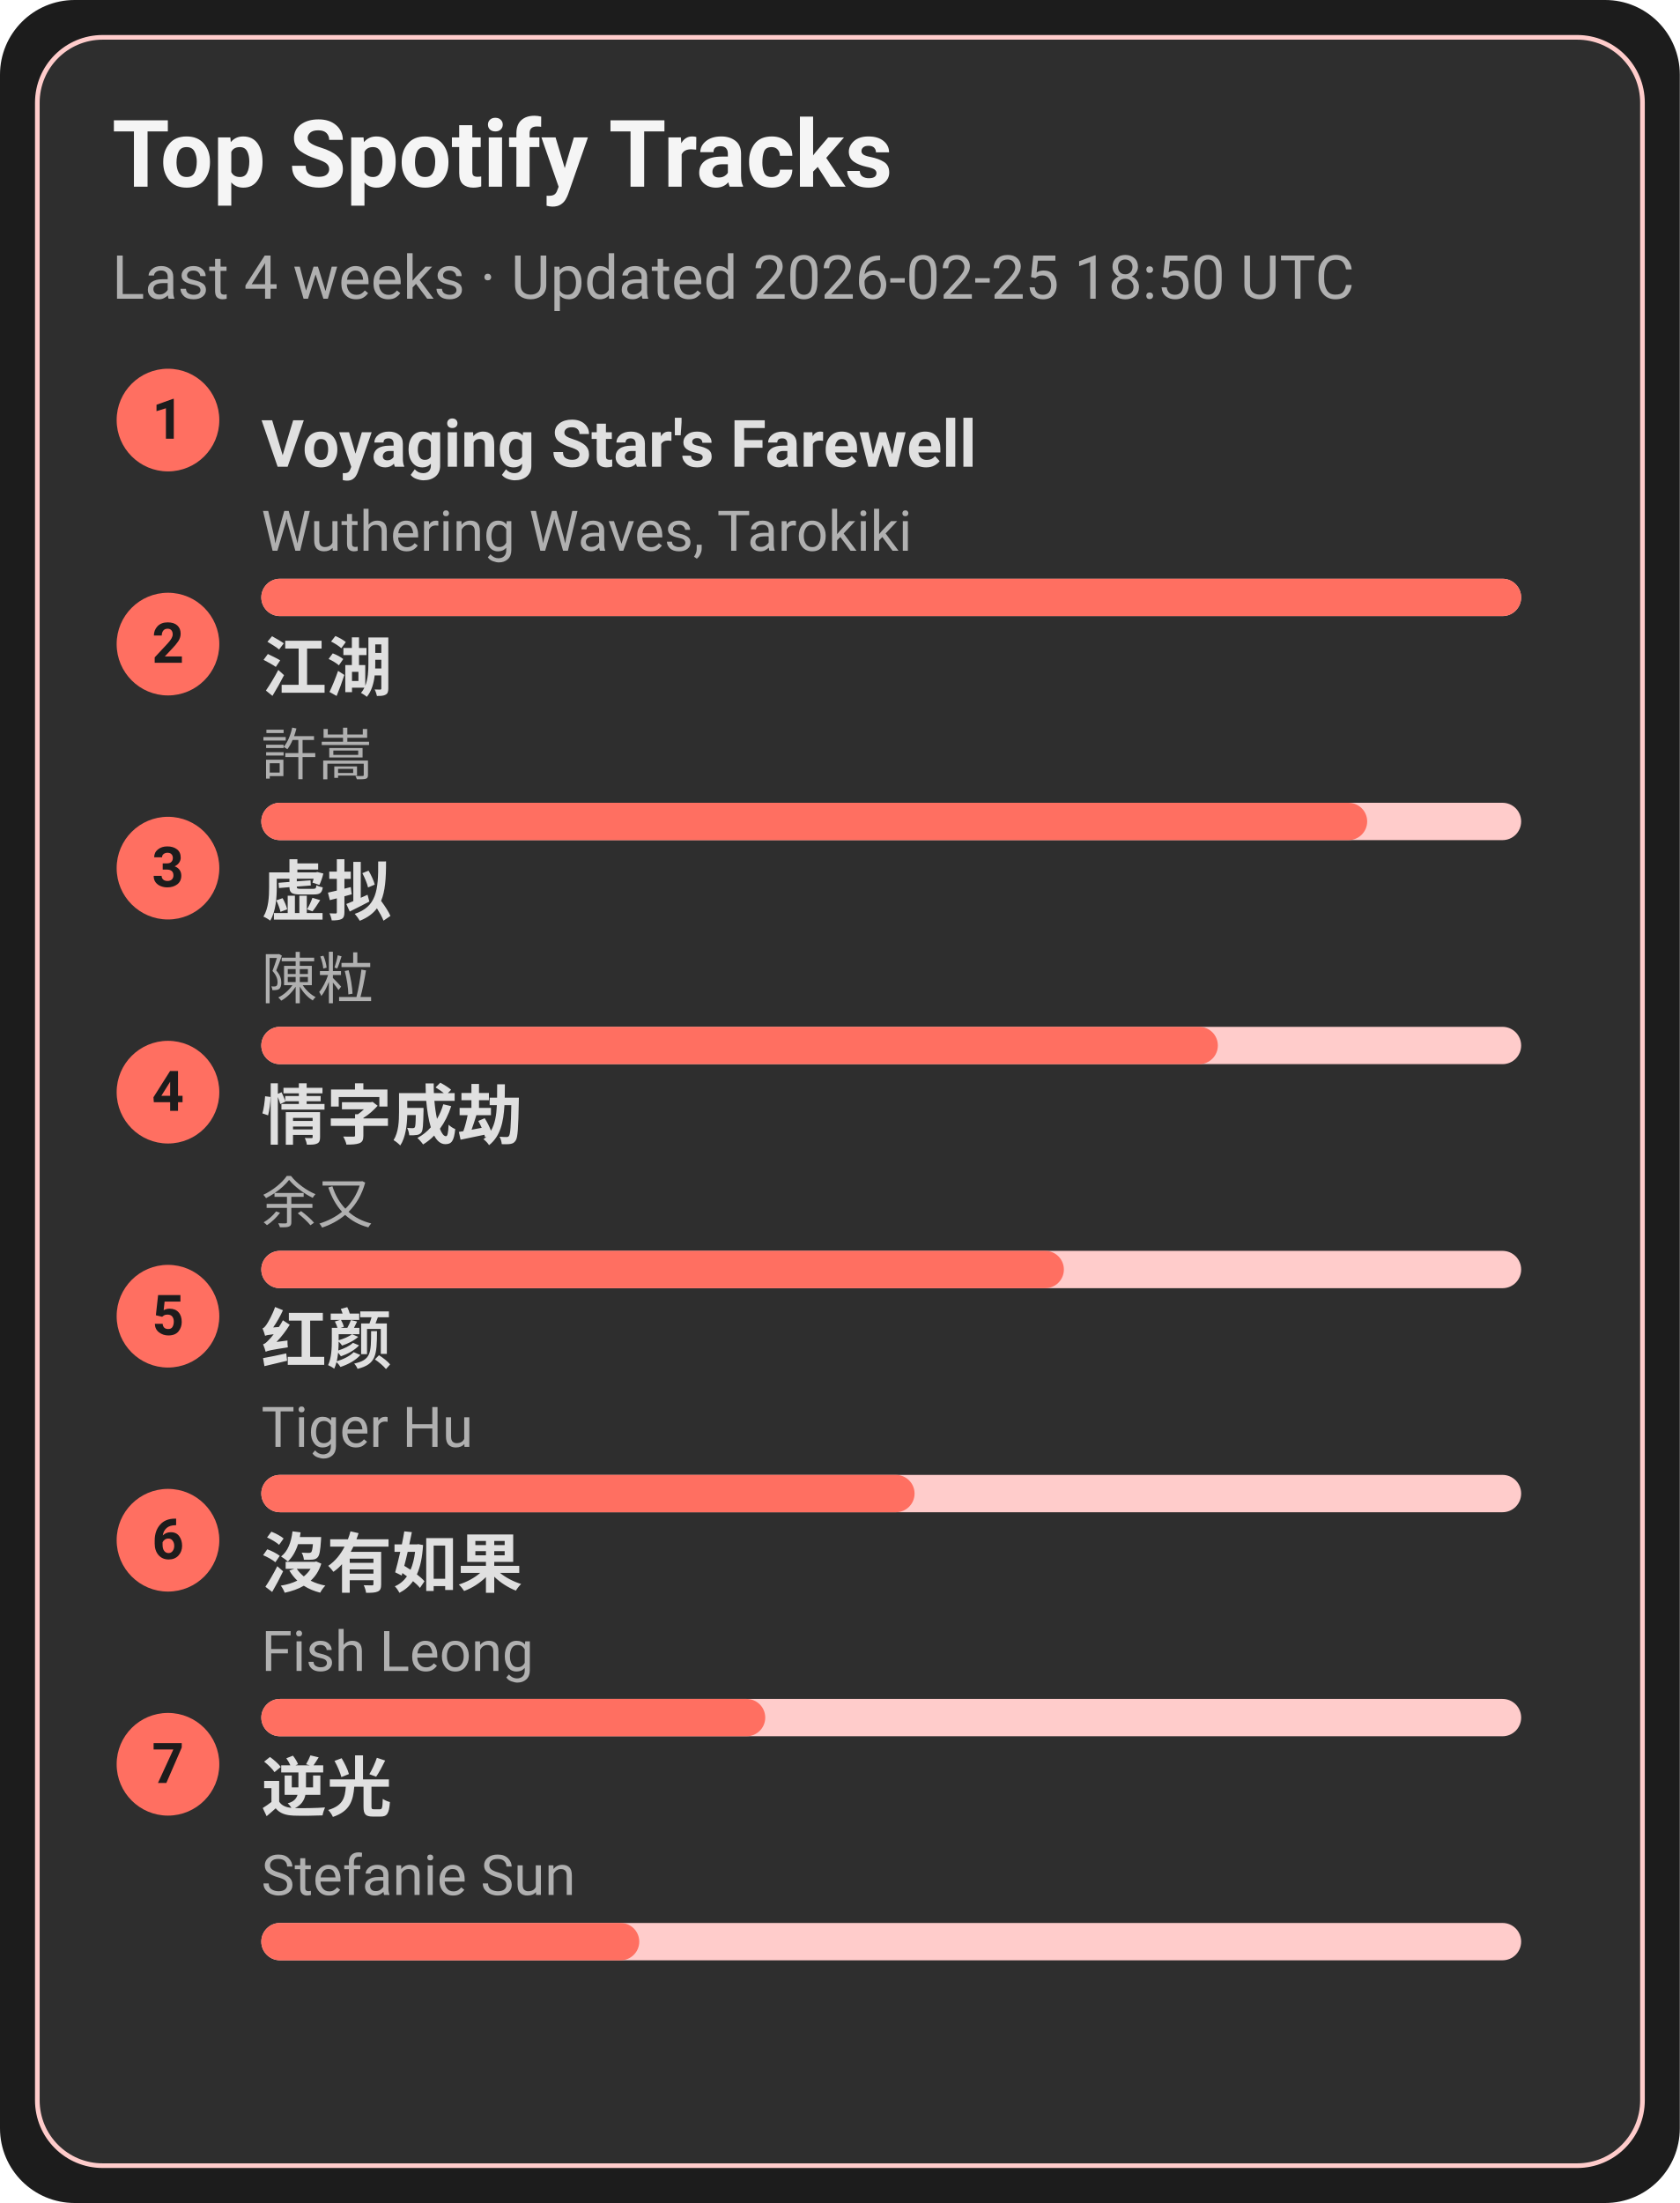
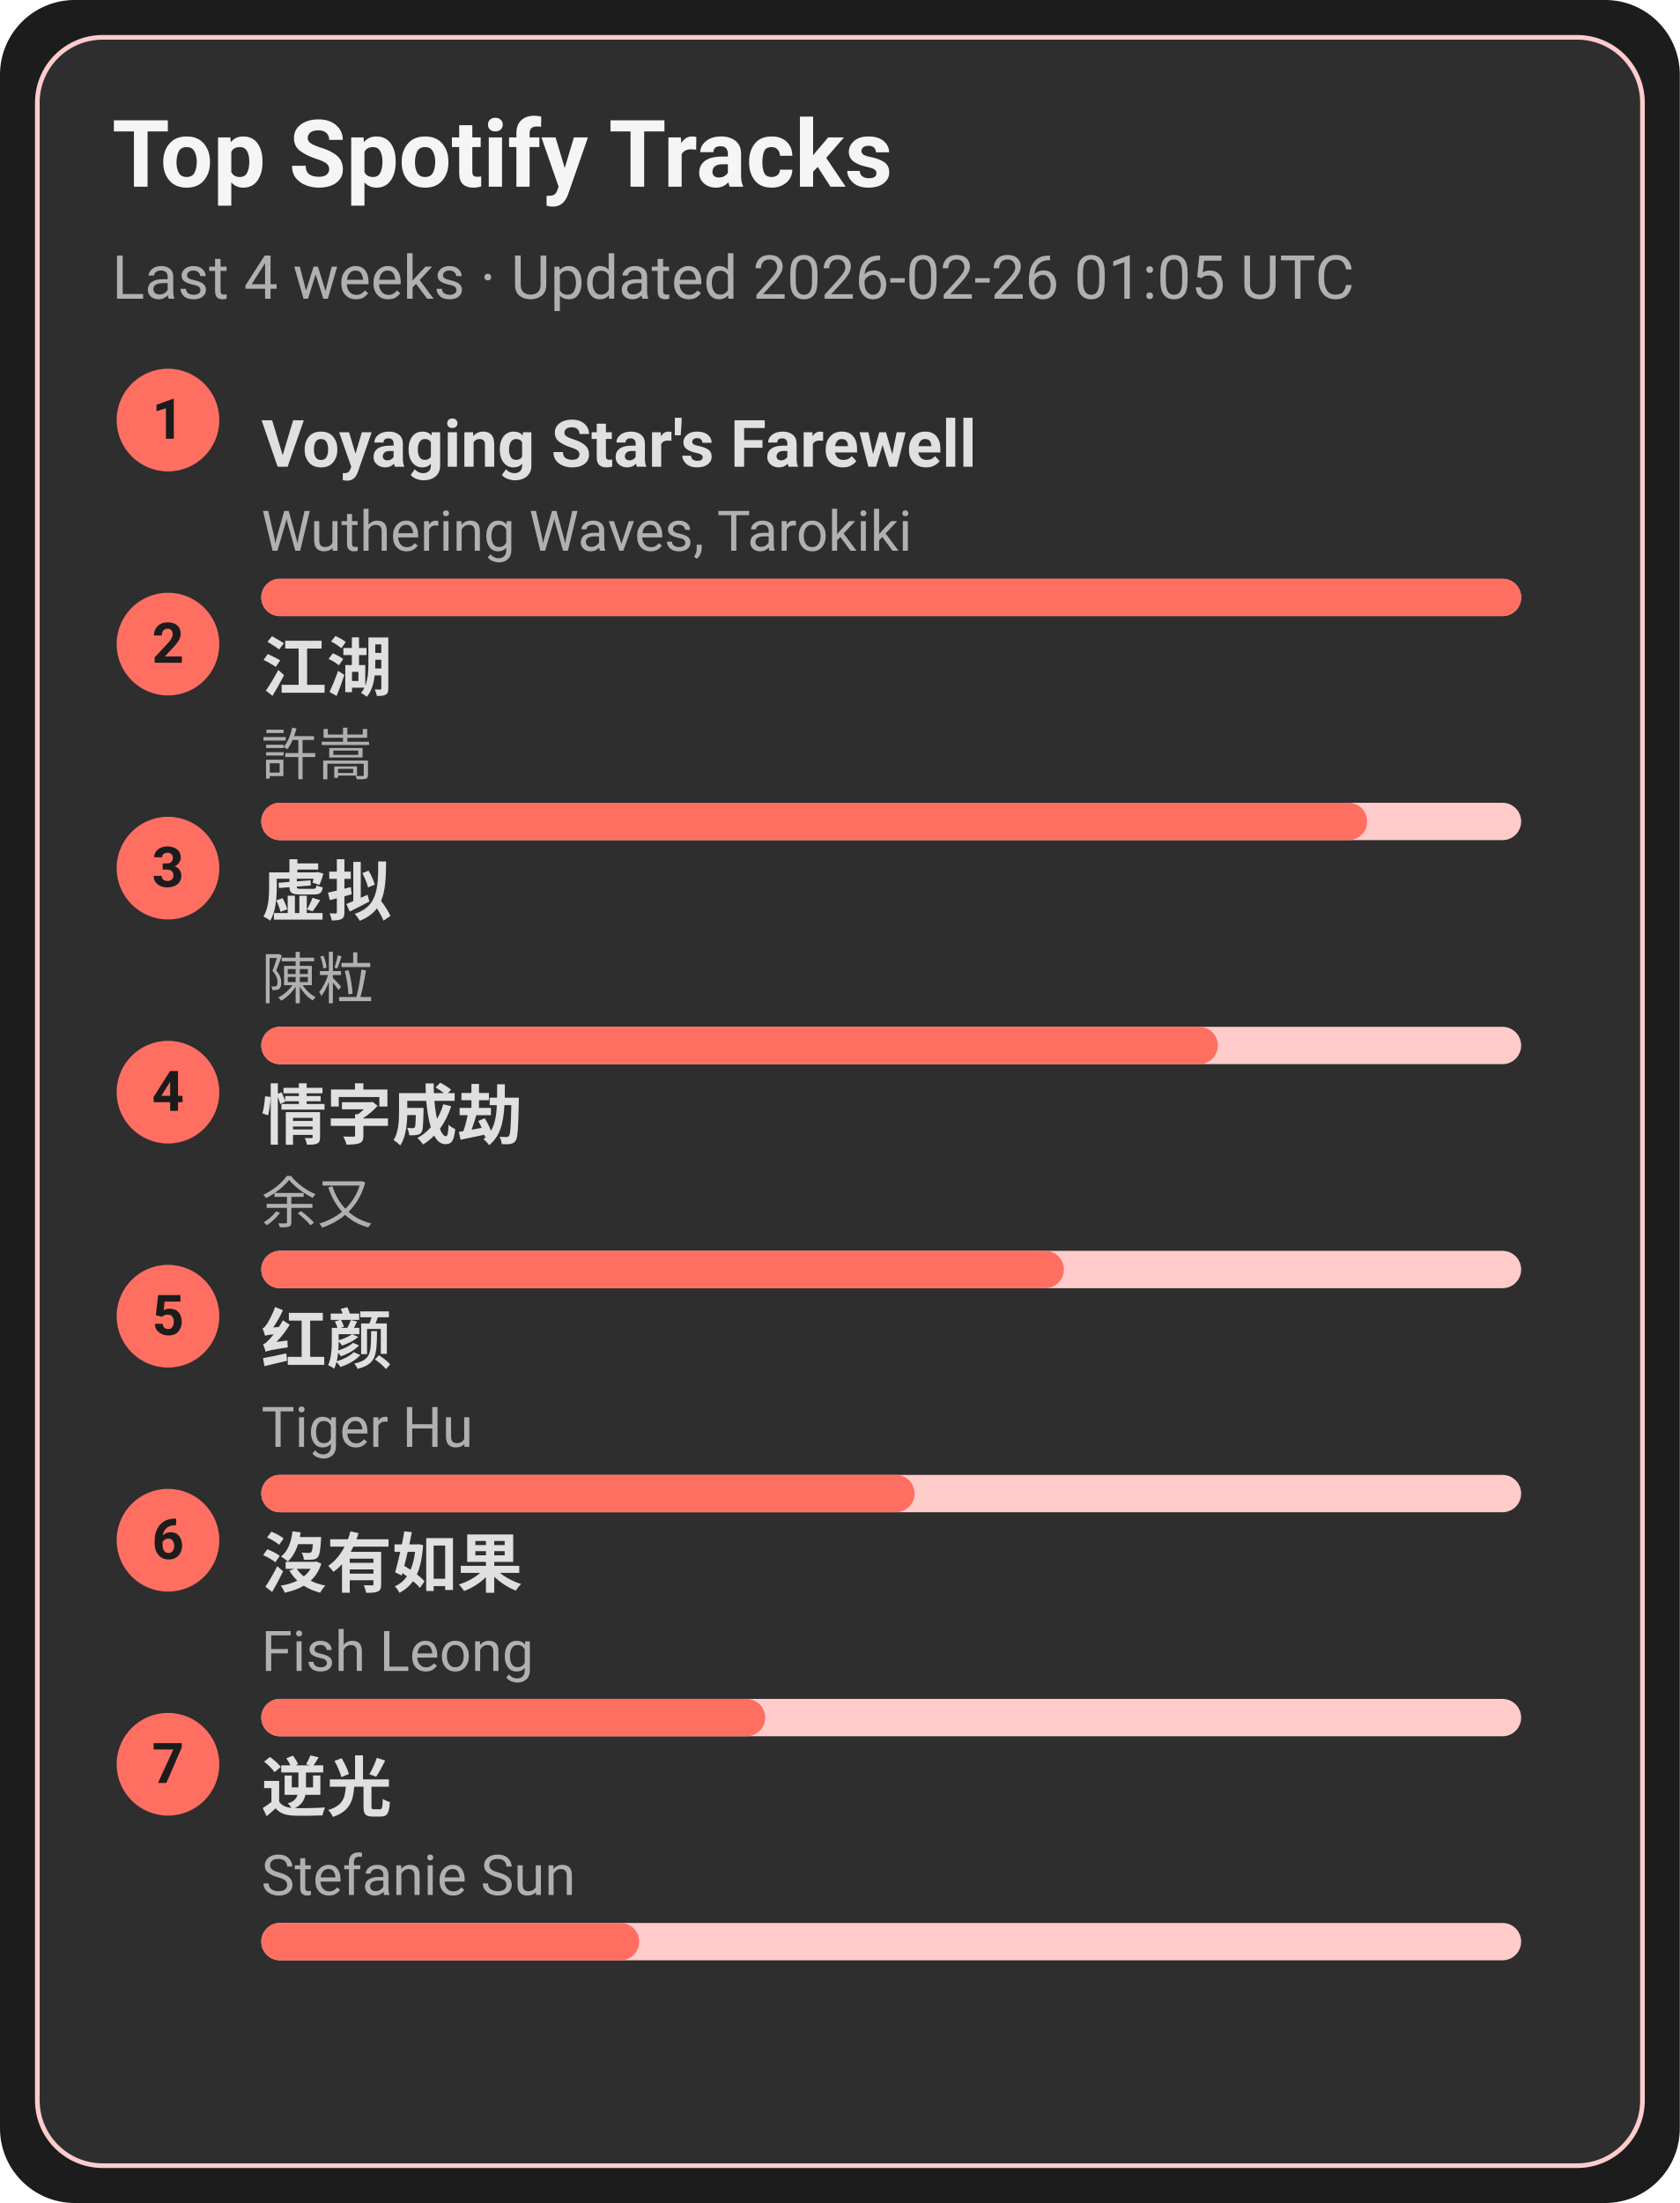
<svg xmlns="http://www.w3.org/2000/svg" width="360" height="472" viewBox="0 0 360 472">
  <style>text{font-family:-apple-system,BlinkMacSystemFont,Segoe UI,Roboto,Ubuntu,Helvetica Neue,Arial,Noto Sans,sans-serif}</style>
  <rect width="360" height="472" rx="16" fill="#1c1c1c" />
  <rect x="8" y="8" width="344" height="456" rx="14" fill="#2e2e2e" stroke="#ffcccb" />
  <text x="24" y="40" font-size="20" fill="#f5f5f5" font-weight="600">Top Spotify Tracks</text>
-   <text x="24" y="64" font-size="13" fill="#b0b0b0">Last 4 weeks · Updated 2026-02-25 18:50 UTC</text>
+   <text x="24" y="64" font-size="13" fill="#b0b0b0">Last 4 weeks · Updated 2026-02-26 01:05 UTC</text>
  <circle cx="36" cy="90" r="11" fill="#ff6f61" />
  <text x="36" y="94" text-anchor="middle" font-size="12" fill="#1c1c1c" font-weight="700">1</text>
  <a href="https://open.spotify.com/track/3uI2KolgU1Pt41ywffsggr" target="_blank" rel="noopener noreferrer">
    <text x="56" y="100" font-size="14" fill="#e0e0e0" font-weight="600">Voyaging Star's Farewell</text>
  </a>
  <text x="56" y="118" font-size="12" fill="#b0b0b0">Wuthering Waves, Tarokiki</text>
  <rect x="56" y="124" width="270" height="8" rx="4" fill="#ffcccb" />
  <rect x="56" y="124" width="270" height="8" rx="4" fill="#ff6f61" />
  <circle cx="36" cy="138" r="11" fill="#ff6f61" />
  <text x="36" y="142" text-anchor="middle" font-size="12" fill="#1c1c1c" font-weight="700">2</text>
  <a href="https://open.spotify.com/track/03PCdwqajii1xgp7WIozzC" target="_blank" rel="noopener noreferrer">
    <text x="56" y="148" font-size="14" fill="#e0e0e0" font-weight="600">江湖</text>
  </a>
  <text x="56" y="166" font-size="12" fill="#b0b0b0">許嵩</text>
  <rect x="56" y="172" width="270" height="8" rx="4" fill="#ffcccb" />
  <rect x="56" y="172" width="237" height="8" rx="4" fill="#ff6f61" />
  <circle cx="36" cy="186" r="11" fill="#ff6f61" />
  <text x="36" y="190" text-anchor="middle" font-size="12" fill="#1c1c1c" font-weight="700">3</text>
  <a href="https://open.spotify.com/track/5l9sg05BhpfsdLfRvjGsAf" target="_blank" rel="noopener noreferrer">
    <text x="56" y="196" font-size="14" fill="#e0e0e0" font-weight="600">虚拟</text>
  </a>
  <text x="56" y="214" font-size="12" fill="#b0b0b0">陳粒</text>
  <rect x="56" y="220" width="270" height="8" rx="4" fill="#ffcccb" />
  <rect x="56" y="220" width="205" height="8" rx="4" fill="#ff6f61" />
  <circle cx="36" cy="234" r="11" fill="#ff6f61" />
  <text x="36" y="238" text-anchor="middle" font-size="12" fill="#1c1c1c" font-weight="700">4</text>
  <a href="https://open.spotify.com/track/6PLof7Z5mvbp9im83J4m3m" target="_blank" rel="noopener noreferrer">
    <text x="56" y="244" font-size="14" fill="#e0e0e0" font-weight="600">情字成劫</text>
  </a>
  <text x="56" y="262" font-size="12" fill="#b0b0b0">余又</text>
  <rect x="56" y="268" width="270" height="8" rx="4" fill="#ffcccb" />
  <rect x="56" y="268" width="172" height="8" rx="4" fill="#ff6f61" />
  <circle cx="36" cy="282" r="11" fill="#ff6f61" />
  <text x="36" y="286" text-anchor="middle" font-size="12" fill="#1c1c1c" font-weight="700">5</text>
  <a href="https://open.spotify.com/track/6Q7OE4tvrUOIvIDY2EC5Im" target="_blank" rel="noopener noreferrer">
    <text x="56" y="292" font-size="14" fill="#e0e0e0" font-weight="600">红颜</text>
  </a>
  <text x="56" y="310" font-size="12" fill="#b0b0b0">Tiger Hu</text>
  <rect x="56" y="316" width="270" height="8" rx="4" fill="#ffcccb" />
  <rect x="56" y="316" width="140" height="8" rx="4" fill="#ff6f61" />
  <circle cx="36" cy="330" r="11" fill="#ff6f61" />
  <text x="36" y="334" text-anchor="middle" font-size="12" fill="#1c1c1c" font-weight="700">6</text>
  <a href="https://open.spotify.com/track/1G9MmoUjo5nC5lB7paaG0l" target="_blank" rel="noopener noreferrer">
    <text x="56" y="340" font-size="14" fill="#e0e0e0" font-weight="600">沒有如果</text>
  </a>
  <text x="56" y="358" font-size="12" fill="#b0b0b0">Fish Leong</text>
  <rect x="56" y="364" width="270" height="8" rx="4" fill="#ffcccb" />
  <rect x="56" y="364" width="108" height="8" rx="4" fill="#ff6f61" />
  <circle cx="36" cy="378" r="11" fill="#ff6f61" />
  <text x="36" y="382" text-anchor="middle" font-size="12" fill="#1c1c1c" font-weight="700">7</text>
  <a href="https://open.spotify.com/track/4x1hB3Yg01Aq6J6q0deS9M" target="_blank" rel="noopener noreferrer">
    <text x="56" y="388" font-size="14" fill="#e0e0e0" font-weight="600">逆光</text>
  </a>
  <text x="56" y="406" font-size="12" fill="#b0b0b0">Stefanie Sun</text>
  <rect x="56" y="412" width="270" height="8" rx="4" fill="#ffcccb" />
  <rect x="56" y="412" width="81" height="8" rx="4" fill="#ff6f61" />
</svg>
